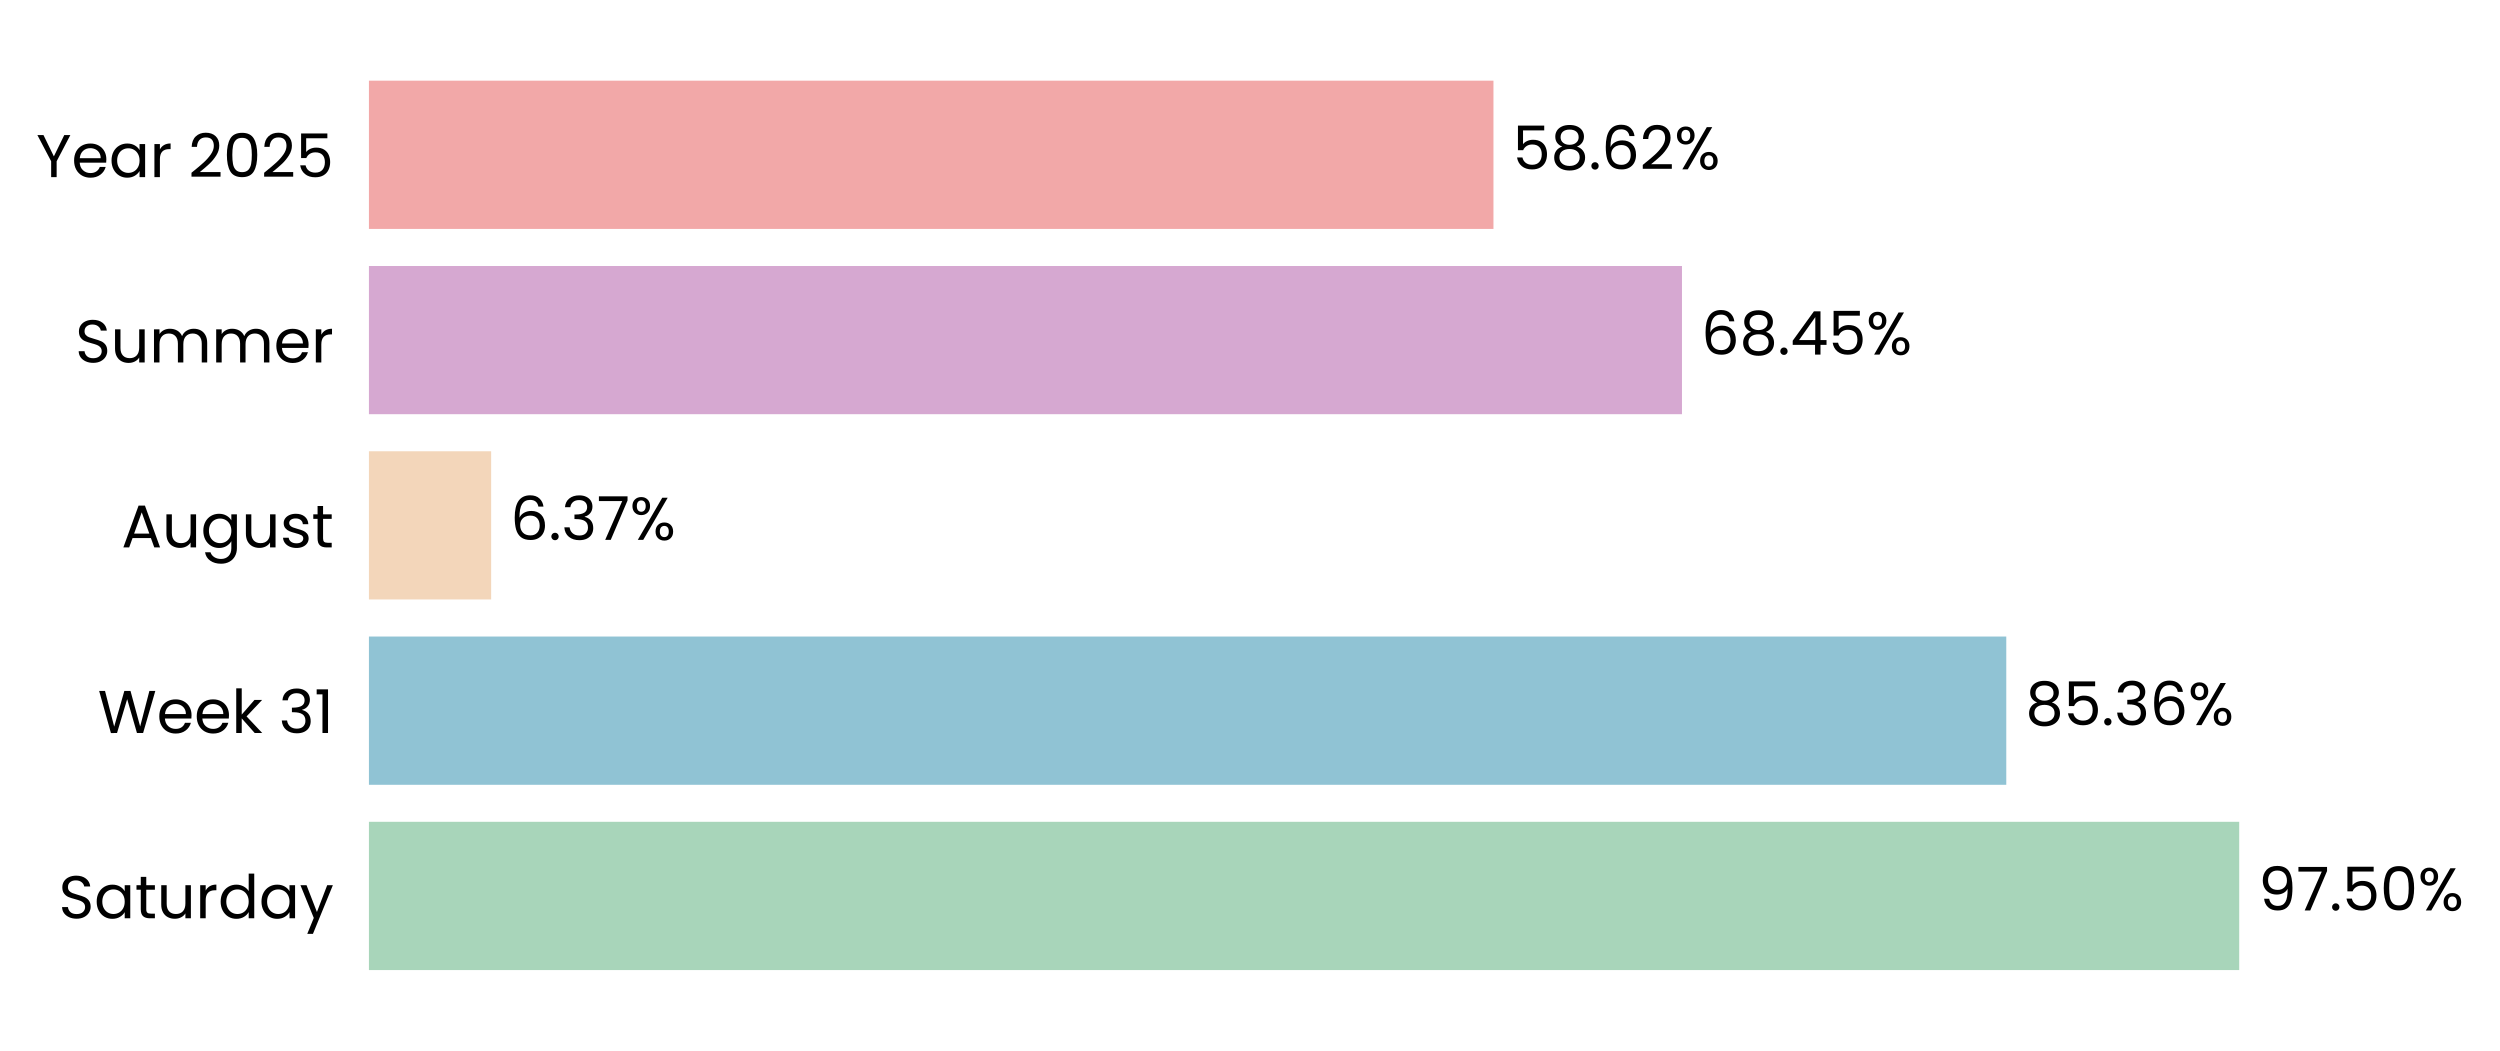
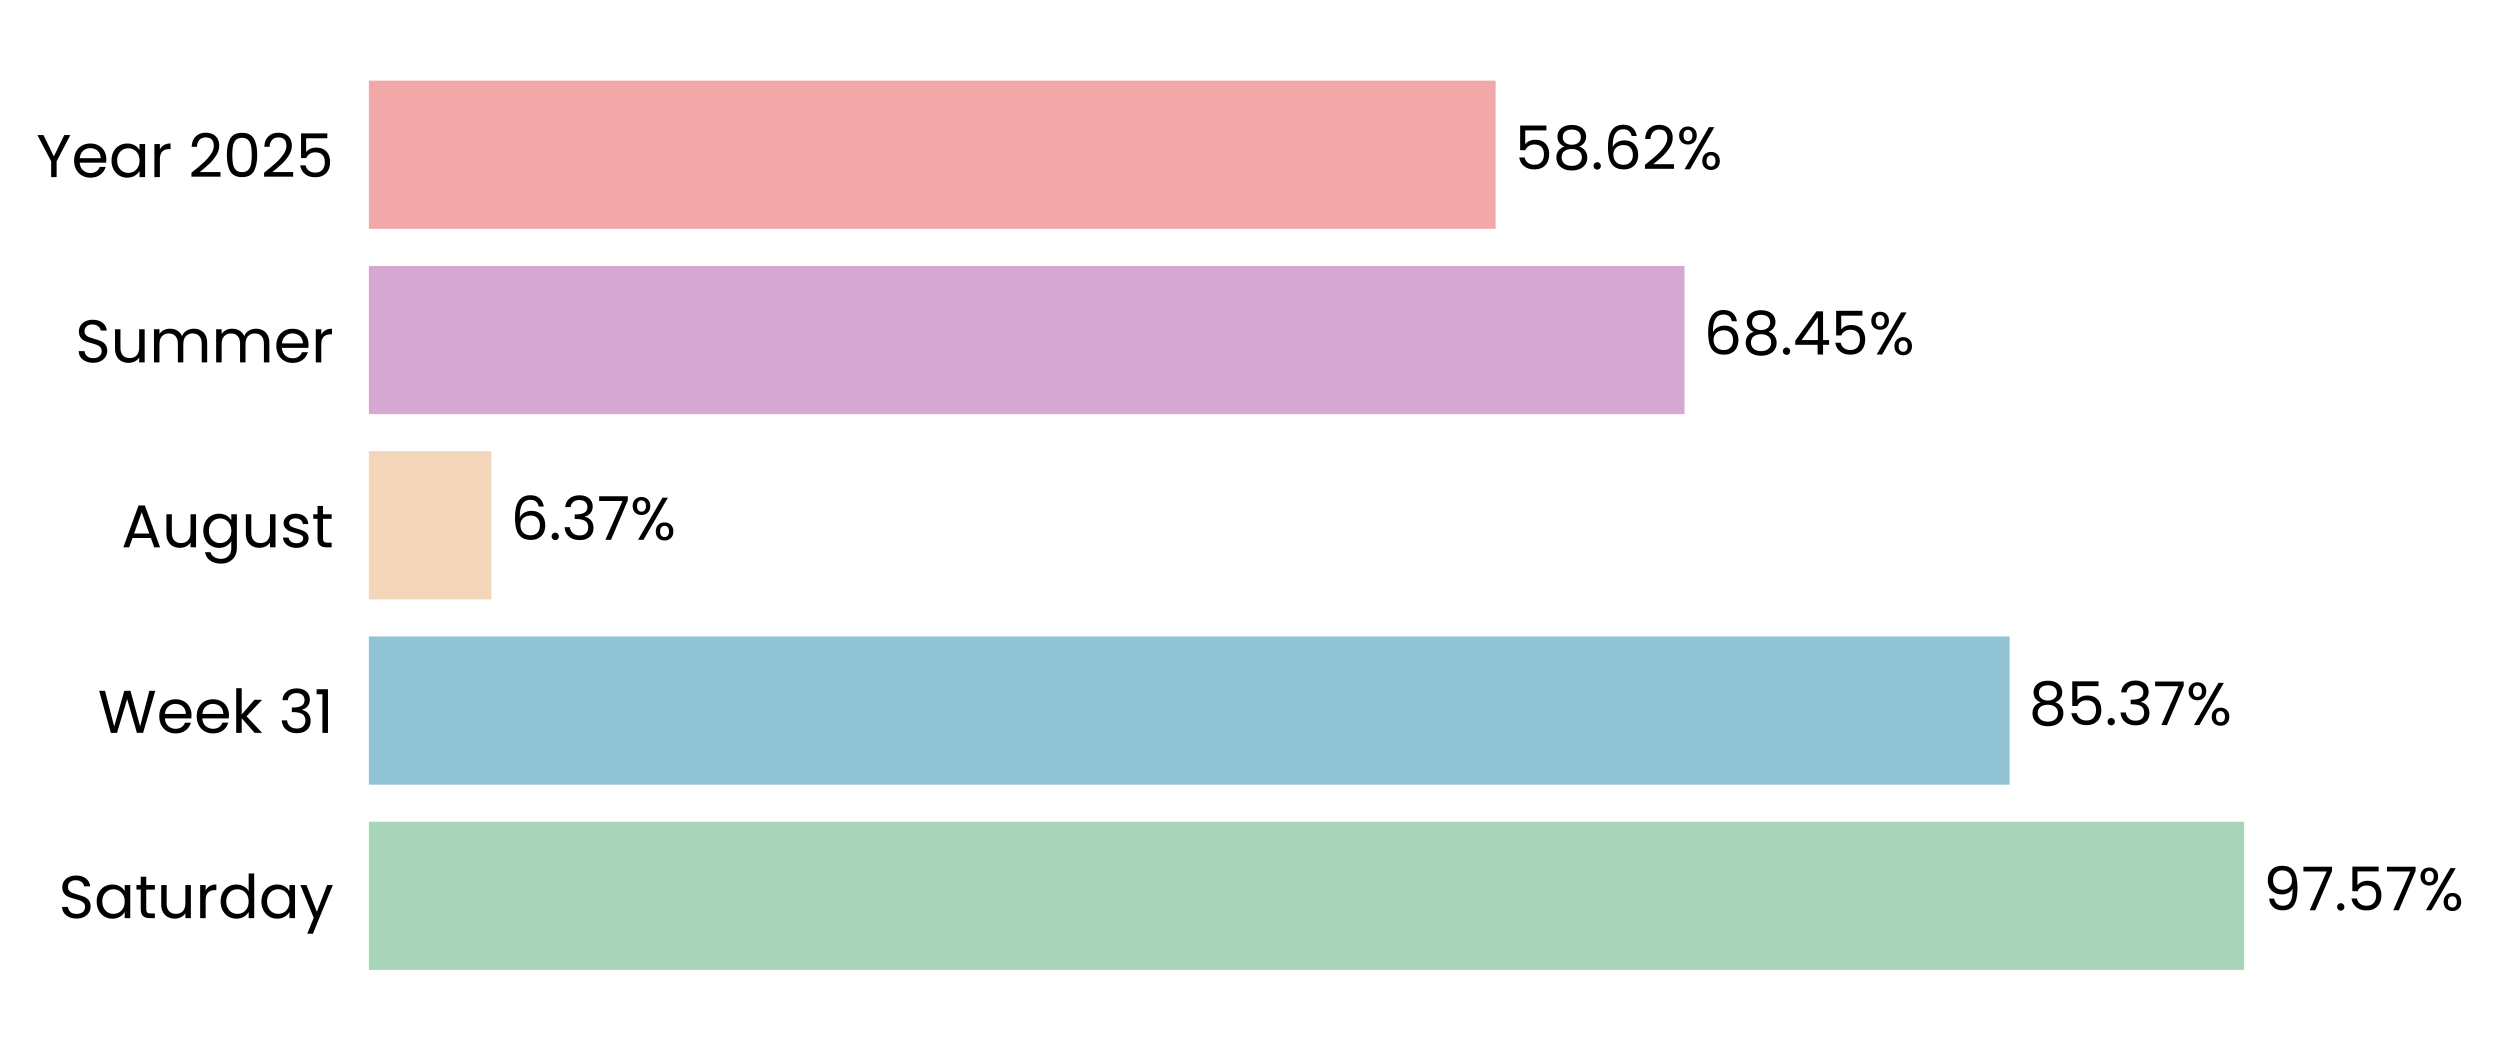
- <svg xmlns="http://www.w3.org/2000/svg" xmlns:xlink="http://www.w3.org/1999/xlink" width="496.784pt" height="208.8pt" viewBox="0 0 496.784 208.8" version="1.1">
+ <svg xmlns="http://www.w3.org/2000/svg" xmlns:xlink="http://www.w3.org/1999/xlink" width="496.861pt" height="208.8pt" viewBox="0 0 496.861 208.8" version="1.1">
  <defs>
    <style type="text/css">*{stroke-linejoin: round; stroke-linecap: butt}</style>
  </defs>
  <g id="figure_1">
    <g id="patch_1">
-       <path d="M 0 208.8  L 496.784 208.8  L 496.784 0  L 0 0  L 0 208.8  z " style="fill: none" />
+       <path d="M 0 208.8  L 496.861 208.8  L 496.861 0  L 0 0  L 0 208.8  z " style="fill: none" />
    </g>
    <g id="axes_1">
      <g id="patch_2">
-         <path d="M 73.311 201.6  L 454.49 201.6  L 454.49 7.2  L 73.311 7.2  L 73.311 201.6  z " style="fill: none" />
+         <path d="M 73.311 201.6  L 455.299 201.6  L 455.299 7.2  L 73.311 7.2  L 73.311 201.6  z " style="fill: none" />
      </g>
      <g id="patch_3">
-         <path d="M 73.311 192.764  L 444.961 192.764  L 444.961 163.309  L 73.311 163.309  z " clip-path="url(#p7cfacd3f45)" style="fill: #a8d5ba" />
+         <path d="M 73.311 192.764  L 446.015 192.764  L 446.015 163.309  L 73.311 163.309  z " clip-path="url(#p8ed2d19cbd)" style="fill: #a8d5ba" />
      </g>
      <g id="patch_4">
-         <path d="M 73.311 155.945  L 398.675 155.945  L 398.675 126.491  L 73.311 126.491  z " clip-path="url(#p7cfacd3f45)" style="fill: #90c3d4" />
+         <path d="M 73.311 155.945  L 399.403 155.945  L 399.403 126.491  L 73.311 126.491  z " clip-path="url(#p8ed2d19cbd)" style="fill: #90c3d4" />
      </g>
      <g id="patch_5">
-         <path d="M 73.311 119.127  L 97.596 119.127  L 97.596 89.673  L 73.311 89.673  z " clip-path="url(#p7cfacd3f45)" style="fill: #f3d6ba" />
+         <path d="M 73.311 119.127  L 97.656 119.127  L 97.656 89.673  L 73.311 89.673  z " clip-path="url(#p8ed2d19cbd)" style="fill: #f3d6ba" />
      </g>
      <g id="patch_6">
-         <path d="M 73.311 82.309  L 334.232 82.309  L 334.232 52.855  L 73.311 52.855  z " clip-path="url(#p7cfacd3f45)" style="fill: #d6a8d1" />
+         <path d="M 73.311 82.309  L 334.789 82.309  L 334.789 52.855  L 73.311 52.855  z " clip-path="url(#p8ed2d19cbd)" style="fill: #d6a8d1" />
      </g>
      <g id="patch_7">
-         <path d="M 73.311 45.491  L 296.771 45.491  L 296.771 16.036  L 73.311 16.036  z " clip-path="url(#p7cfacd3f45)" style="fill: #f2a8a8" />
+         <path d="M 73.311 45.491  L 297.246 45.491  L 297.246 16.036  L 73.311 16.036  z " clip-path="url(#p8ed2d19cbd)" style="fill: #f2a8a8" />
      </g>
      <g id="matplotlib.axis_1">
        <g id="ytick_1">
          <g id="text_1">
            <g transform="translate(11.65312 182.4764) scale(0.12 -0.12)">
              <defs>
                <path id="Poppins-Regular-53" d="M 1907 -45  Q 1466 -45 1117 112  Q 768 269 569 547  Q 371 826 365 1190  L 986 1190  Q 1018 877 1245 662  Q 1472 448 1907 448  Q 2323 448 2563 656  Q 2803 864 2803 1190  Q 2803 1446 2662 1606  Q 2522 1766 2310 1849  Q 2099 1933 1741 2029  Q 1299 2144 1033 2259  Q 768 2374 579 2620  Q 390 2867 390 3283  Q 390 3648 576 3929  Q 762 4211 1098 4364  Q 1434 4518 1869 4518  Q 2496 4518 2896 4204  Q 3296 3891 3347 3373  L 2707 3373  Q 2675 3629 2438 3824  Q 2202 4019 1811 4019  Q 1446 4019 1216 3830  Q 986 3642 986 3302  Q 986 3059 1123 2905  Q 1261 2752 1462 2672  Q 1664 2592 2029 2490  Q 2470 2368 2739 2249  Q 3008 2131 3200 1884  Q 3392 1638 3392 1216  Q 3392 890 3219 602  Q 3046 314 2707 134  Q 2368 -45 1907 -45  z " transform="scale(0.015625)" />
                <path id="Poppins-Regular-61" d="M 275 1766  Q 275 2304 492 2710  Q 710 3117 1091 3341  Q 1472 3565 1939 3565  Q 2400 3565 2739 3366  Q 3078 3168 3245 2867  L 3245 3507  L 3834 3507  L 3834 0  L 3245 0  L 3245 653  Q 3072 346 2729 144  Q 2387 -58 1933 -58  Q 1466 -58 1088 172  Q 710 403 492 819  Q 275 1235 275 1766  z M 3245 1760  Q 3245 2157 3085 2451  Q 2925 2746 2653 2902  Q 2381 3059 2054 3059  Q 1728 3059 1459 2905  Q 1190 2752 1030 2457  Q 870 2163 870 1766  Q 870 1363 1030 1065  Q 1190 768 1459 611  Q 1728 454 2054 454  Q 2381 454 2653 611  Q 2925 768 3085 1065  Q 3245 1363 3245 1760  z " transform="scale(0.015625)" />
                <path id="Poppins-Regular-74" d="M 1203 3027  L 1203 960  Q 1203 704 1312 598  Q 1421 493 1690 493  L 2118 493  L 2118 0  L 1594 0  Q 1107 0 864 224  Q 621 448 621 960  L 621 3027  L 166 3027  L 166 3507  L 621 3507  L 621 4390  L 1203 4390  L 1203 3507  L 2118 3507  L 2118 3027  L 1203 3027  z " transform="scale(0.015625)" />
                <path id="Poppins-Regular-75" d="M 3603 3507  L 3603 0  L 3021 0  L 3021 518  Q 2854 250 2556 99  Q 2259 -51 1901 -51  Q 1491 -51 1164 118  Q 838 288 649 627  Q 461 966 461 1453  L 461 3507  L 1037 3507  L 1037 1530  Q 1037 1011 1299 732  Q 1562 454 2016 454  Q 2483 454 2752 742  Q 3021 1030 3021 1581  L 3021 3507  L 3603 3507  z " transform="scale(0.015625)" />
                <path id="Poppins-Regular-72" d="M 1075 2938  Q 1229 3238 1513 3404  Q 1798 3571 2208 3571  L 2208 2970  L 2054 2970  Q 1075 2970 1075 1907  L 1075 0  L 493 0  L 493 3507  L 1075 3507  L 1075 2938  z " transform="scale(0.015625)" />
                <path id="Poppins-Regular-64" d="M 275 1766  Q 275 2304 492 2710  Q 710 3117 1091 3341  Q 1472 3565 1946 3565  Q 2355 3565 2707 3376  Q 3059 3187 3245 2880  L 3245 4736  L 3834 4736  L 3834 0  L 3245 0  L 3245 659  Q 3072 346 2733 144  Q 2394 -58 1939 -58  Q 1472 -58 1091 172  Q 710 403 492 819  Q 275 1235 275 1766  z M 3245 1760  Q 3245 2157 3085 2451  Q 2925 2746 2653 2902  Q 2381 3059 2054 3059  Q 1728 3059 1459 2905  Q 1190 2752 1030 2457  Q 870 2163 870 1766  Q 870 1363 1030 1065  Q 1190 768 1459 611  Q 1728 454 2054 454  Q 2381 454 2653 611  Q 2925 768 3085 1065  Q 3245 1363 3245 1760  z " transform="scale(0.015625)" />
                <path id="Poppins-Regular-79" d="M 3514 3507  L 1402 -1651  L 800 -1651  L 1491 38  L 77 3507  L 723 3507  L 1824 666  L 2912 3507  L 3514 3507  z " transform="scale(0.015625)" />
              </defs>
              <use xlink:href="#Poppins-Regular-53" />
              <use xlink:href="#Poppins-Regular-61" transform="translate(58.7 0)" />
              <use xlink:href="#Poppins-Regular-74" transform="translate(126.3 0)" />
              <use xlink:href="#Poppins-Regular-75" transform="translate(162.7 0)" />
              <use xlink:href="#Poppins-Regular-72" transform="translate(226.7 0)" />
              <use xlink:href="#Poppins-Regular-64" transform="translate(264 0)" />
              <use xlink:href="#Poppins-Regular-61" transform="translate(331.5999 0)" />
              <use xlink:href="#Poppins-Regular-79" transform="translate(399.1999 0)" />
            </g>
          </g>
        </g>
        <g id="ytick_2">
          <g id="text_2">
            <g transform="translate(19.42687 145.6582) scale(0.12 -0.12)">
              <defs>
                <path id="Poppins-Regular-57" d="M 6099 4461  L 4806 0  L 4154 0  L 3117 3590  L 2042 0  L 1395 -6  L 147 4461  L 768 4461  L 1741 678  L 2816 4461  L 3469 4461  L 4493 691  L 5472 4461  L 6099 4461  z " transform="scale(0.015625)" />
                <path id="Poppins-Regular-65" d="M 3693 1888  Q 3693 1722 3674 1536  L 870 1536  Q 902 1018 1225 726  Q 1549 435 2010 435  Q 2387 435 2640 611  Q 2893 787 2995 1082  L 3622 1082  Q 3482 576 3059 259  Q 2637 -58 2010 -58  Q 1510 -58 1116 166  Q 723 390 499 803  Q 275 1216 275 1760  Q 275 2304 492 2713  Q 710 3123 1104 3344  Q 1498 3565 2010 3565  Q 2509 3565 2893 3347  Q 3277 3130 3485 2749  Q 3693 2368 3693 1888  z M 3091 2010  Q 3091 2342 2944 2582  Q 2797 2822 2544 2947  Q 2291 3072 1984 3072  Q 1542 3072 1232 2790  Q 922 2509 877 2010  L 3091 2010  z " transform="scale(0.015625)" />
                <path id="Poppins-Regular-6b" d="M 2451 0  L 1075 1549  L 1075 0  L 493 0  L 493 4736  L 1075 4736  L 1075 1952  L 2426 3507  L 3238 3507  L 1587 1760  L 3245 0  L 2451 0  z " transform="scale(0.015625)" />
                <path id="Poppins-Regular-20" transform="scale(0.015625)" />
                <path id="Poppins-Regular-33" d="M 384 3462  Q 429 4051 838 4384  Q 1248 4717 1901 4717  Q 2336 4717 2653 4560  Q 2970 4403 3133 4134  Q 3296 3866 3296 3526  Q 3296 3130 3069 2842  Q 2842 2554 2477 2470  L 2477 2438  Q 2893 2336 3136 2035  Q 3379 1734 3379 1248  Q 3379 883 3212 592  Q 3046 301 2713 134  Q 2381 -32 1914 -32  Q 1235 -32 800 323  Q 365 678 314 1331  L 877 1331  Q 922 947 1190 704  Q 1459 461 1907 461  Q 2355 461 2588 694  Q 2822 928 2822 1299  Q 2822 1779 2502 1990  Q 2182 2202 1536 2202  L 1389 2202  L 1389 2688  L 1542 2688  Q 2131 2694 2432 2883  Q 2733 3072 2733 3469  Q 2733 3808 2512 4013  Q 2291 4218 1882 4218  Q 1485 4218 1241 4013  Q 998 3808 954 3462  L 384 3462  z " transform="scale(0.015625)" />
                <path id="Poppins-Regular-31" d="M 243 4096  L 243 4627  L 1446 4627  L 1446 0  L 858 0  L 858 4096  L 243 4096  z " transform="scale(0.015625)" />
              </defs>
              <use xlink:href="#Poppins-Regular-57" />
              <use xlink:href="#Poppins-Regular-65" transform="translate(97.59999 0)" />
              <use xlink:href="#Poppins-Regular-65" transform="translate(159.6 0)" />
              <use xlink:href="#Poppins-Regular-6b" transform="translate(221.6 0)" />
              <use xlink:href="#Poppins-Regular-20" transform="translate(273.0999 0)" />
              <use xlink:href="#Poppins-Regular-33" transform="translate(299.7999 0)" />
              <use xlink:href="#Poppins-Regular-31" transform="translate(358.6999 0)" />
            </g>
          </g>
        </g>
        <g id="ytick_3">
          <g id="text_3">
            <g transform="translate(24.11812 108.78) scale(0.12 -0.12)">
              <defs>
                <path id="Poppins-Regular-41" d="M 3130 992  L 1184 992  L 826 0  L 211 0  L 1824 4435  L 2496 4435  L 4102 0  L 3488 0  L 3130 992  z M 2963 1466  L 2157 3718  L 1350 1466  L 2963 1466  z " transform="scale(0.015625)" />
                <path id="Poppins-Regular-67" d="M 1939 3565  Q 2394 3565 2736 3366  Q 3078 3168 3245 2867  L 3245 3507  L 3834 3507  L 3834 -77  Q 3834 -557 3629 -931  Q 3424 -1306 3043 -1517  Q 2662 -1728 2157 -1728  Q 1466 -1728 1005 -1401  Q 544 -1075 461 -512  L 1037 -512  Q 1133 -832 1433 -1027  Q 1734 -1222 2157 -1222  Q 2637 -1222 2941 -921  Q 3245 -621 3245 -77  L 3245 659  Q 3072 352 2733 147  Q 2394 -58 1939 -58  Q 1472 -58 1091 172  Q 710 403 492 819  Q 275 1235 275 1766  Q 275 2304 492 2710  Q 710 3117 1091 3341  Q 1472 3565 1939 3565  z M 3245 1760  Q 3245 2157 3085 2451  Q 2925 2746 2653 2902  Q 2381 3059 2054 3059  Q 1728 3059 1459 2905  Q 1190 2752 1030 2457  Q 870 2163 870 1766  Q 870 1363 1030 1065  Q 1190 768 1459 611  Q 1728 454 2054 454  Q 2381 454 2653 611  Q 2925 768 3085 1065  Q 3245 1363 3245 1760  z " transform="scale(0.015625)" />
                <path id="Poppins-Regular-73" d="M 1734 -58  Q 1331 -58 1011 80  Q 691 218 505 464  Q 320 710 301 1030  L 902 1030  Q 928 768 1149 601  Q 1370 435 1728 435  Q 2061 435 2253 582  Q 2445 730 2445 954  Q 2445 1184 2240 1296  Q 2035 1408 1606 1517  Q 1216 1619 969 1724  Q 723 1830 547 2038  Q 371 2246 371 2586  Q 371 2854 531 3078  Q 691 3302 985 3433  Q 1280 3565 1658 3565  Q 2240 3565 2598 3270  Q 2957 2976 2982 2464  L 2400 2464  Q 2381 2739 2179 2905  Q 1978 3072 1638 3072  Q 1325 3072 1139 2937  Q 954 2803 954 2586  Q 954 2413 1066 2301  Q 1178 2189 1347 2121  Q 1517 2054 1818 1971  Q 2195 1869 2432 1769  Q 2669 1670 2838 1472  Q 3008 1274 3014 954  Q 3014 666 2854 435  Q 2694 205 2403 73  Q 2112 -58 1734 -58  z " transform="scale(0.015625)" />
              </defs>
              <use xlink:href="#Poppins-Regular-41" />
              <use xlink:href="#Poppins-Regular-75" transform="translate(67.39999 0)" />
              <use xlink:href="#Poppins-Regular-67" transform="translate(131.4 0)" />
              <use xlink:href="#Poppins-Regular-75" transform="translate(199 0)" />
              <use xlink:href="#Poppins-Regular-73" transform="translate(263 0)" />
              <use xlink:href="#Poppins-Regular-74" transform="translate(315.2 0)" />
            </g>
          </g>
        </g>
        <g id="ytick_4">
          <g id="text_4">
            <g transform="translate(14.95125 72.02182) scale(0.12 -0.12)">
              <defs>
                <path id="Poppins-Regular-6d" d="M 4710 3571  Q 5120 3571 5440 3401  Q 5760 3232 5945 2893  Q 6131 2554 6131 2067  L 6131 0  L 5555 0  L 5555 1984  Q 5555 2509 5296 2787  Q 5037 3066 4595 3066  Q 4141 3066 3872 2774  Q 3603 2483 3603 1933  L 3603 0  L 3027 0  L 3027 1984  Q 3027 2509 2768 2787  Q 2509 3066 2067 3066  Q 1613 3066 1344 2774  Q 1075 2483 1075 1933  L 1075 0  L 493 0  L 493 3507  L 1075 3507  L 1075 3002  Q 1248 3277 1539 3424  Q 1830 3571 2182 3571  Q 2624 3571 2963 3372  Q 3302 3174 3469 2790  Q 3616 3162 3955 3366  Q 4294 3571 4710 3571  z " transform="scale(0.015625)" />
              </defs>
              <use xlink:href="#Poppins-Regular-53" />
              <use xlink:href="#Poppins-Regular-75" transform="translate(58.7 0)" />
              <use xlink:href="#Poppins-Regular-6d" transform="translate(122.7 0)" />
              <use xlink:href="#Poppins-Regular-6d" transform="translate(225.7 0)" />
              <use xlink:href="#Poppins-Regular-65" transform="translate(328.7 0)" />
              <use xlink:href="#Poppins-Regular-72" transform="translate(390.6999 0)" />
            </g>
          </g>
        </g>
        <g id="ytick_5">
          <g id="text_5">
            <g transform="translate(7.2 35.20364) scale(0.12 -0.12)">
              <defs>
                <path id="Poppins-Regular-59" d="M 3616 4461  L 2163 1683  L 2163 0  L 1581 0  L 1581 1683  L 122 4461  L 768 4461  L 1869 2202  L 2970 4461  L 3616 4461  z " transform="scale(0.015625)" />
                <path id="Poppins-Regular-32" d="M 326 467  Q 1139 1120 1600 1539  Q 2061 1958 2377 2416  Q 2694 2874 2694 3315  Q 2694 3731 2492 3971  Q 2291 4211 1843 4211  Q 1408 4211 1168 3939  Q 928 3667 909 3213  L 346 3213  Q 371 3930 780 4320  Q 1190 4710 1837 4710  Q 2496 4710 2883 4345  Q 3270 3981 3270 3341  Q 3270 2810 2953 2307  Q 2637 1805 2233 1424  Q 1830 1043 1203 538  L 3405 538  L 3405 51  L 326 51  L 326 467  z " transform="scale(0.015625)" />
                <path id="Poppins-Regular-30" d="M 397 2362  Q 397 3462 755 4080  Q 1114 4698 2010 4698  Q 2899 4698 3257 4080  Q 3616 3462 3616 2362  Q 3616 1242 3257 621  Q 2899 0 2010 0  Q 1114 0 755 621  Q 397 1242 397 2362  z M 3040 2362  Q 3040 2918 2966 3305  Q 2893 3693 2665 3929  Q 2438 4166 2010 4166  Q 1574 4166 1347 3929  Q 1120 3693 1046 3305  Q 973 2918 973 2362  Q 973 1786 1046 1395  Q 1120 1005 1347 768  Q 1574 531 2010 531  Q 2438 531 2665 768  Q 2893 1005 2966 1395  Q 3040 1786 3040 2362  z " transform="scale(0.015625)" />
                <path id="Poppins-Regular-35" d="M 3347 4122  L 1101 4122  L 1101 2662  Q 1248 2867 1536 2998  Q 1824 3130 2157 3130  Q 2688 3130 3021 2909  Q 3354 2688 3498 2339  Q 3642 1990 3642 1600  Q 3642 1139 3469 774  Q 3296 410 2941 198  Q 2586 -13 2061 -13  Q 1389 -13 973 332  Q 557 678 467 1254  L 1037 1254  Q 1120 890 1389 685  Q 1658 480 2067 480  Q 2573 480 2829 784  Q 3085 1088 3085 1587  Q 3085 2086 2829 2358  Q 2573 2630 2074 2630  Q 1734 2630 1481 2467  Q 1229 2304 1114 2022  L 563 2022  L 563 4634  L 3347 4634  L 3347 4122  z " transform="scale(0.015625)" />
              </defs>
              <use xlink:href="#Poppins-Regular-59" />
              <use xlink:href="#Poppins-Regular-65" transform="translate(58.39999 0)" />
              <use xlink:href="#Poppins-Regular-61" transform="translate(120.4 0)" />
              <use xlink:href="#Poppins-Regular-72" transform="translate(188 0)" />
              <use xlink:href="#Poppins-Regular-20" transform="translate(225.3 0)" />
              <use xlink:href="#Poppins-Regular-32" transform="translate(252 0)" />
              <use xlink:href="#Poppins-Regular-30" transform="translate(309.4999 0)" />
              <use xlink:href="#Poppins-Regular-32" transform="translate(372.2999 0)" />
              <use xlink:href="#Poppins-Regular-35" transform="translate(429.7999 0)" />
            </g>
          </g>
        </g>
      </g>
      <g id="text_6">
-         <g transform="translate(448.7726 180.9164) scale(0.12 -0.12)">
+         <g transform="translate(449.8345 180.9164) scale(0.12 -0.12)">
          <defs>
            <path id="Poppins-Regular-39" d="M 1146 1242  Q 1210 877 1443 678  Q 1677 480 2074 480  Q 2605 480 2857 896  Q 3110 1312 3098 2298  Q 2963 2010 2649 1846  Q 2336 1683 1952 1683  Q 1523 1683 1187 1859  Q 851 2035 659 2374  Q 467 2714 467 3194  Q 467 3878 864 4297  Q 1261 4717 1990 4717  Q 2886 4717 3248 4134  Q 3610 3552 3610 2400  Q 3610 1594 3466 1069  Q 3322 544 2979 269  Q 2637 -6 2042 -6  Q 1389 -6 1024 346  Q 659 698 608 1242  L 1146 1242  z M 2048 2176  Q 2477 2176 2752 2441  Q 3027 2707 3027 3162  Q 3027 3642 2758 3936  Q 2490 4230 2003 4230  Q 1555 4230 1289 3948  Q 1024 3667 1024 3206  Q 1024 2739 1286 2457  Q 1549 2176 2048 2176  z " transform="scale(0.015625)" />
            <path id="Poppins-Regular-37" d="M 3245 4173  L 1466 0  L 877 0  L 2682 4115  L 211 4115  L 211 4614  L 3245 4614  L 3245 4173  z " transform="scale(0.015625)" />
            <path id="Poppins-Regular-2e" d="M 678 -38  Q 512 -38 397 77  Q 282 192 282 358  Q 282 525 397 640  Q 512 755 678 755  Q 838 755 950 640  Q 1062 525 1062 358  Q 1062 192 950 77  Q 838 -38 678 -38  z " transform="scale(0.015625)" />
            <path id="Poppins-Regular-25" d="M 269 3584  Q 269 4019 531 4278  Q 794 4538 1203 4538  Q 1613 4538 1875 4278  Q 2138 4019 2138 3584  Q 2138 3142 1875 2883  Q 1613 2624 1203 2624  Q 794 2624 531 2883  Q 269 3142 269 3584  z M 4006 4467  L 1414 0  L 838 0  L 3430 4467  L 4006 4467  z M 1203 4179  Q 986 4179 861 4028  Q 736 3878 736 3584  Q 736 3290 861 3136  Q 986 2982 1203 2982  Q 1421 2982 1549 3139  Q 1677 3296 1677 3584  Q 1677 3878 1549 4028  Q 1421 4179 1203 4179  z M 2720 883  Q 2720 1325 2982 1584  Q 3245 1843 3654 1843  Q 4064 1843 4323 1584  Q 4582 1325 4582 883  Q 4582 448 4323 185  Q 4064 -77 3654 -77  Q 3245 -77 2982 182  Q 2720 442 2720 883  z M 3648 1478  Q 3430 1478 3302 1328  Q 3174 1178 3174 883  Q 3174 595 3302 444  Q 3430 294 3648 294  Q 3866 294 3994 444  Q 4122 595 4122 883  Q 4122 1178 3994 1328  Q 3866 1478 3648 1478  z " transform="scale(0.015625)" />
          </defs>
          <use xlink:href="#Poppins-Regular-39" />
          <use xlink:href="#Poppins-Regular-37" transform="translate(62.99999 0)" />
          <use xlink:href="#Poppins-Regular-2e" transform="translate(117.6 0)" />
          <use xlink:href="#Poppins-Regular-35" transform="translate(138.6 0)" />
-           <use xlink:href="#Poppins-Regular-30" transform="translate(201.3999 0)" />
-           <use xlink:href="#Poppins-Regular-25" transform="translate(264.1999 0)" />
+           <use xlink:href="#Poppins-Regular-37" transform="translate(201.3999 0)" />
+           <use xlink:href="#Poppins-Regular-25" transform="translate(255.9999 0)" />
        </g>
      </g>
      <g id="text_7">
-         <g transform="translate(402.4865 144.0982) scale(0.12 -0.12)">
+         <g transform="translate(403.2229 144.0982) scale(0.12 -0.12)">
          <defs>
            <path id="Poppins-Regular-38" d="M 1242 2406  Q 883 2547 691 2816  Q 499 3085 499 3469  Q 499 3814 672 4092  Q 845 4371 1187 4534  Q 1530 4698 2016 4698  Q 2502 4698 2844 4534  Q 3187 4371 3363 4092  Q 3539 3814 3539 3469  Q 3539 3098 3340 2819  Q 3142 2541 2797 2406  Q 3194 2285 3427 1981  Q 3661 1677 3661 1248  Q 3661 832 3456 521  Q 3251 211 2876 41  Q 2502 -128 2016 -128  Q 1530 -128 1162 41  Q 794 211 589 521  Q 384 832 384 1248  Q 384 1677 614 1984  Q 845 2291 1242 2406  z M 2976 3398  Q 2976 3789 2720 4000  Q 2464 4211 2016 4211  Q 1574 4211 1318 4000  Q 1062 3789 1062 3392  Q 1062 3034 1328 2816  Q 1594 2598 2016 2598  Q 2445 2598 2710 2819  Q 2976 3040 2976 3398  z M 2016 2150  Q 1542 2150 1241 1929  Q 941 1709 941 1267  Q 941 858 1232 608  Q 1523 358 2016 358  Q 2509 358 2797 608  Q 3085 858 3085 1267  Q 3085 1696 2790 1923  Q 2496 2150 2016 2150  z " transform="scale(0.015625)" />
-             <path id="Poppins-Regular-36" d="M 2976 3526  Q 2835 4237 2099 4237  Q 1530 4237 1248 3798  Q 966 3360 973 2355  Q 1120 2688 1462 2877  Q 1805 3066 2227 3066  Q 2886 3066 3280 2656  Q 3674 2246 3674 1523  Q 3674 1088 3504 742  Q 3334 397 2992 192  Q 2650 -13 2163 -13  Q 1504 -13 1133 281  Q 762 576 614 1094  Q 467 1613 467 2374  Q 467 4723 2106 4723  Q 2733 4723 3091 4384  Q 3450 4045 3514 3526  L 2976 3526  z M 2106 2573  Q 1830 2573 1587 2461  Q 1344 2349 1193 2121  Q 1043 1894 1043 1568  Q 1043 1082 1324 778  Q 1606 474 2131 474  Q 2579 474 2844 752  Q 3110 1030 3110 1504  Q 3110 2003 2854 2288  Q 2598 2573 2106 2573  z " transform="scale(0.015625)" />
          </defs>
          <use xlink:href="#Poppins-Regular-38" />
          <use xlink:href="#Poppins-Regular-35" transform="translate(63.09999 0)" />
          <use xlink:href="#Poppins-Regular-2e" transform="translate(125.9 0)" />
          <use xlink:href="#Poppins-Regular-33" transform="translate(146.9 0)" />
-           <use xlink:href="#Poppins-Regular-36" transform="translate(205.8 0)" />
-           <use xlink:href="#Poppins-Regular-25" transform="translate(269.2999 0)" />
+           <use xlink:href="#Poppins-Regular-37" transform="translate(205.8 0)" />
+           <use xlink:href="#Poppins-Regular-25" transform="translate(260.3999 0)" />
        </g>
      </g>
      <g id="text_8">
-         <g transform="translate(101.4078 107.28) scale(0.12 -0.12)">
+         <g transform="translate(101.476 107.28) scale(0.12 -0.12)">
+           <defs>
+             <path id="Poppins-Regular-36" d="M 2976 3526  Q 2835 4237 2099 4237  Q 1530 4237 1248 3798  Q 966 3360 973 2355  Q 1120 2688 1462 2877  Q 1805 3066 2227 3066  Q 2886 3066 3280 2656  Q 3674 2246 3674 1523  Q 3674 1088 3504 742  Q 3334 397 2992 192  Q 2650 -13 2163 -13  Q 1504 -13 1133 281  Q 762 576 614 1094  Q 467 1613 467 2374  Q 467 4723 2106 4723  Q 2733 4723 3091 4384  Q 3450 4045 3514 3526  L 2976 3526  z M 2106 2573  Q 1830 2573 1587 2461  Q 1344 2349 1193 2121  Q 1043 1894 1043 1568  Q 1043 1082 1324 778  Q 1606 474 2131 474  Q 2579 474 2844 752  Q 3110 1030 3110 1504  Q 3110 2003 2854 2288  Q 2598 2573 2106 2573  z " transform="scale(0.015625)" />
+           </defs>
          <use xlink:href="#Poppins-Regular-36" />
          <use xlink:href="#Poppins-Regular-2e" transform="translate(63.49999 0)" />
          <use xlink:href="#Poppins-Regular-33" transform="translate(84.49997 0)" />
          <use xlink:href="#Poppins-Regular-37" transform="translate(143.4 0)" />
          <use xlink:href="#Poppins-Regular-25" transform="translate(198 0)" />
        </g>
      </g>
      <g id="text_9">
-         <g transform="translate(338.0442 70.46182) scale(0.12 -0.12)">
+         <g transform="translate(338.6088 70.46182) scale(0.12 -0.12)">
          <defs>
            <path id="Poppins-Regular-34" d="M 256 1030  L 256 1472  L 2502 4582  L 3200 4582  L 3200 1536  L 3840 1536  L 3840 1030  L 3200 1030  L 3200 0  L 2624 0  L 2624 1030  L 256 1030  z M 2650 3974  L 928 1536  L 2650 1536  L 2650 3974  z " transform="scale(0.015625)" />
          </defs>
          <use xlink:href="#Poppins-Regular-36" />
          <use xlink:href="#Poppins-Regular-38" transform="translate(63.49999 0)" />
          <use xlink:href="#Poppins-Regular-2e" transform="translate(126.6 0)" />
          <use xlink:href="#Poppins-Regular-34" transform="translate(147.6 0)" />
          <use xlink:href="#Poppins-Regular-35" transform="translate(210.5 0)" />
          <use xlink:href="#Poppins-Regular-25" transform="translate(273.2999 0)" />
        </g>
      </g>
      <g id="text_10">
-         <g transform="translate(300.5827 33.64364) scale(0.12 -0.12)">
+         <g transform="translate(301.0656 33.64364) scale(0.12 -0.12)">
          <use xlink:href="#Poppins-Regular-35" />
          <use xlink:href="#Poppins-Regular-38" transform="translate(62.79999 0)" />
          <use xlink:href="#Poppins-Regular-2e" transform="translate(125.9 0)" />
          <use xlink:href="#Poppins-Regular-36" transform="translate(146.9 0)" />
          <use xlink:href="#Poppins-Regular-32" transform="translate(210.3999 0)" />
          <use xlink:href="#Poppins-Regular-25" transform="translate(267.8999 0)" />
        </g>
      </g>
    </g>
  </g>
  <defs>
-     <clipPath id="p7cfacd3f45">
-       <rect x="73.311" y="7.2" width="381.179" height="194.4" />
+     <clipPath id="p8ed2d19cbd">
+       <rect x="73.311" y="7.2" width="381.988" height="194.4" />
    </clipPath>
  </defs>
</svg>
